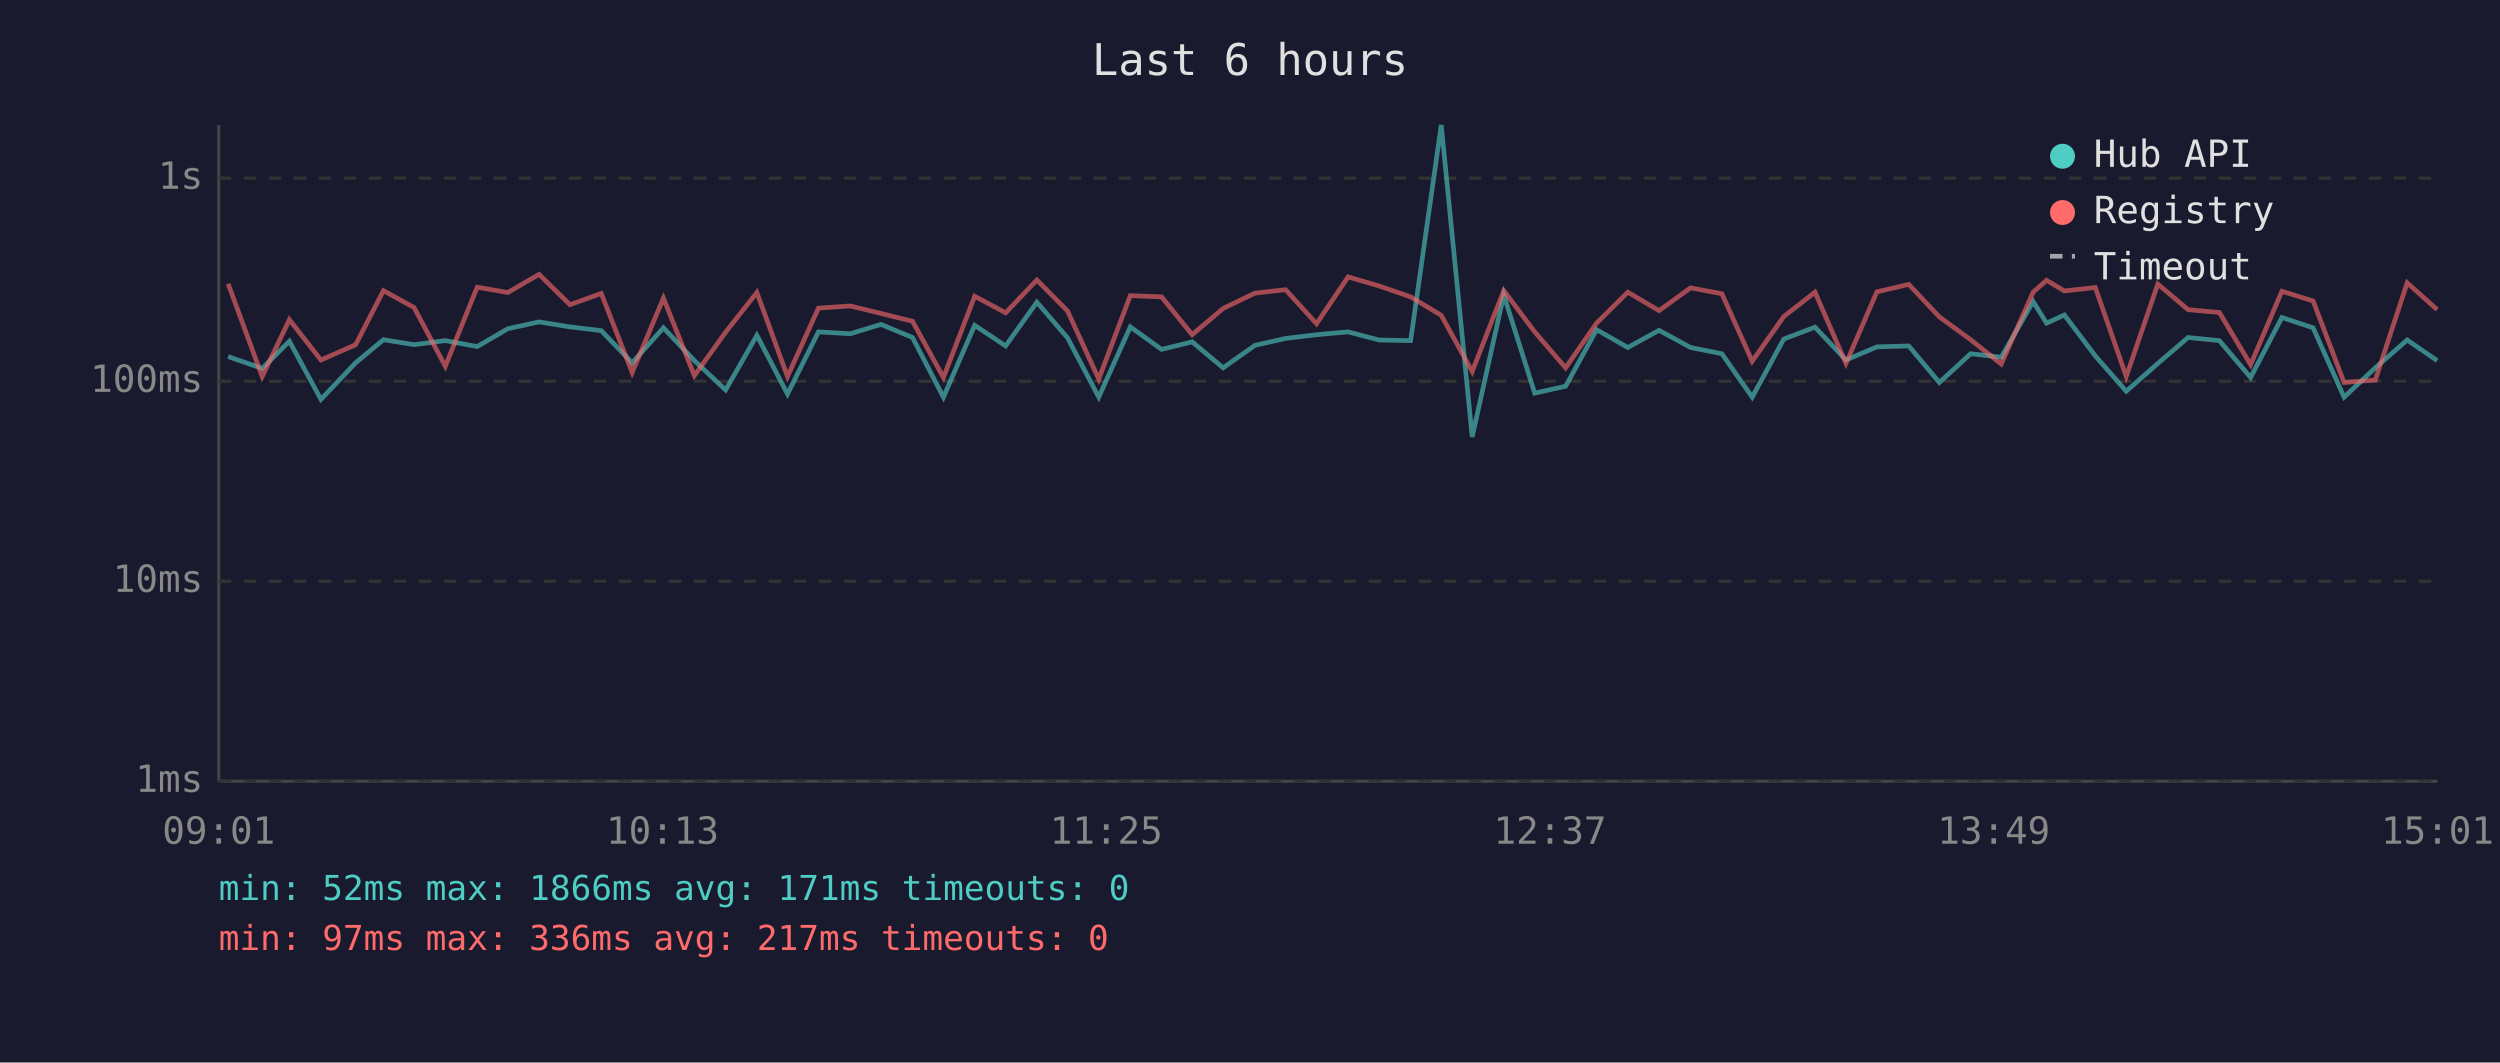
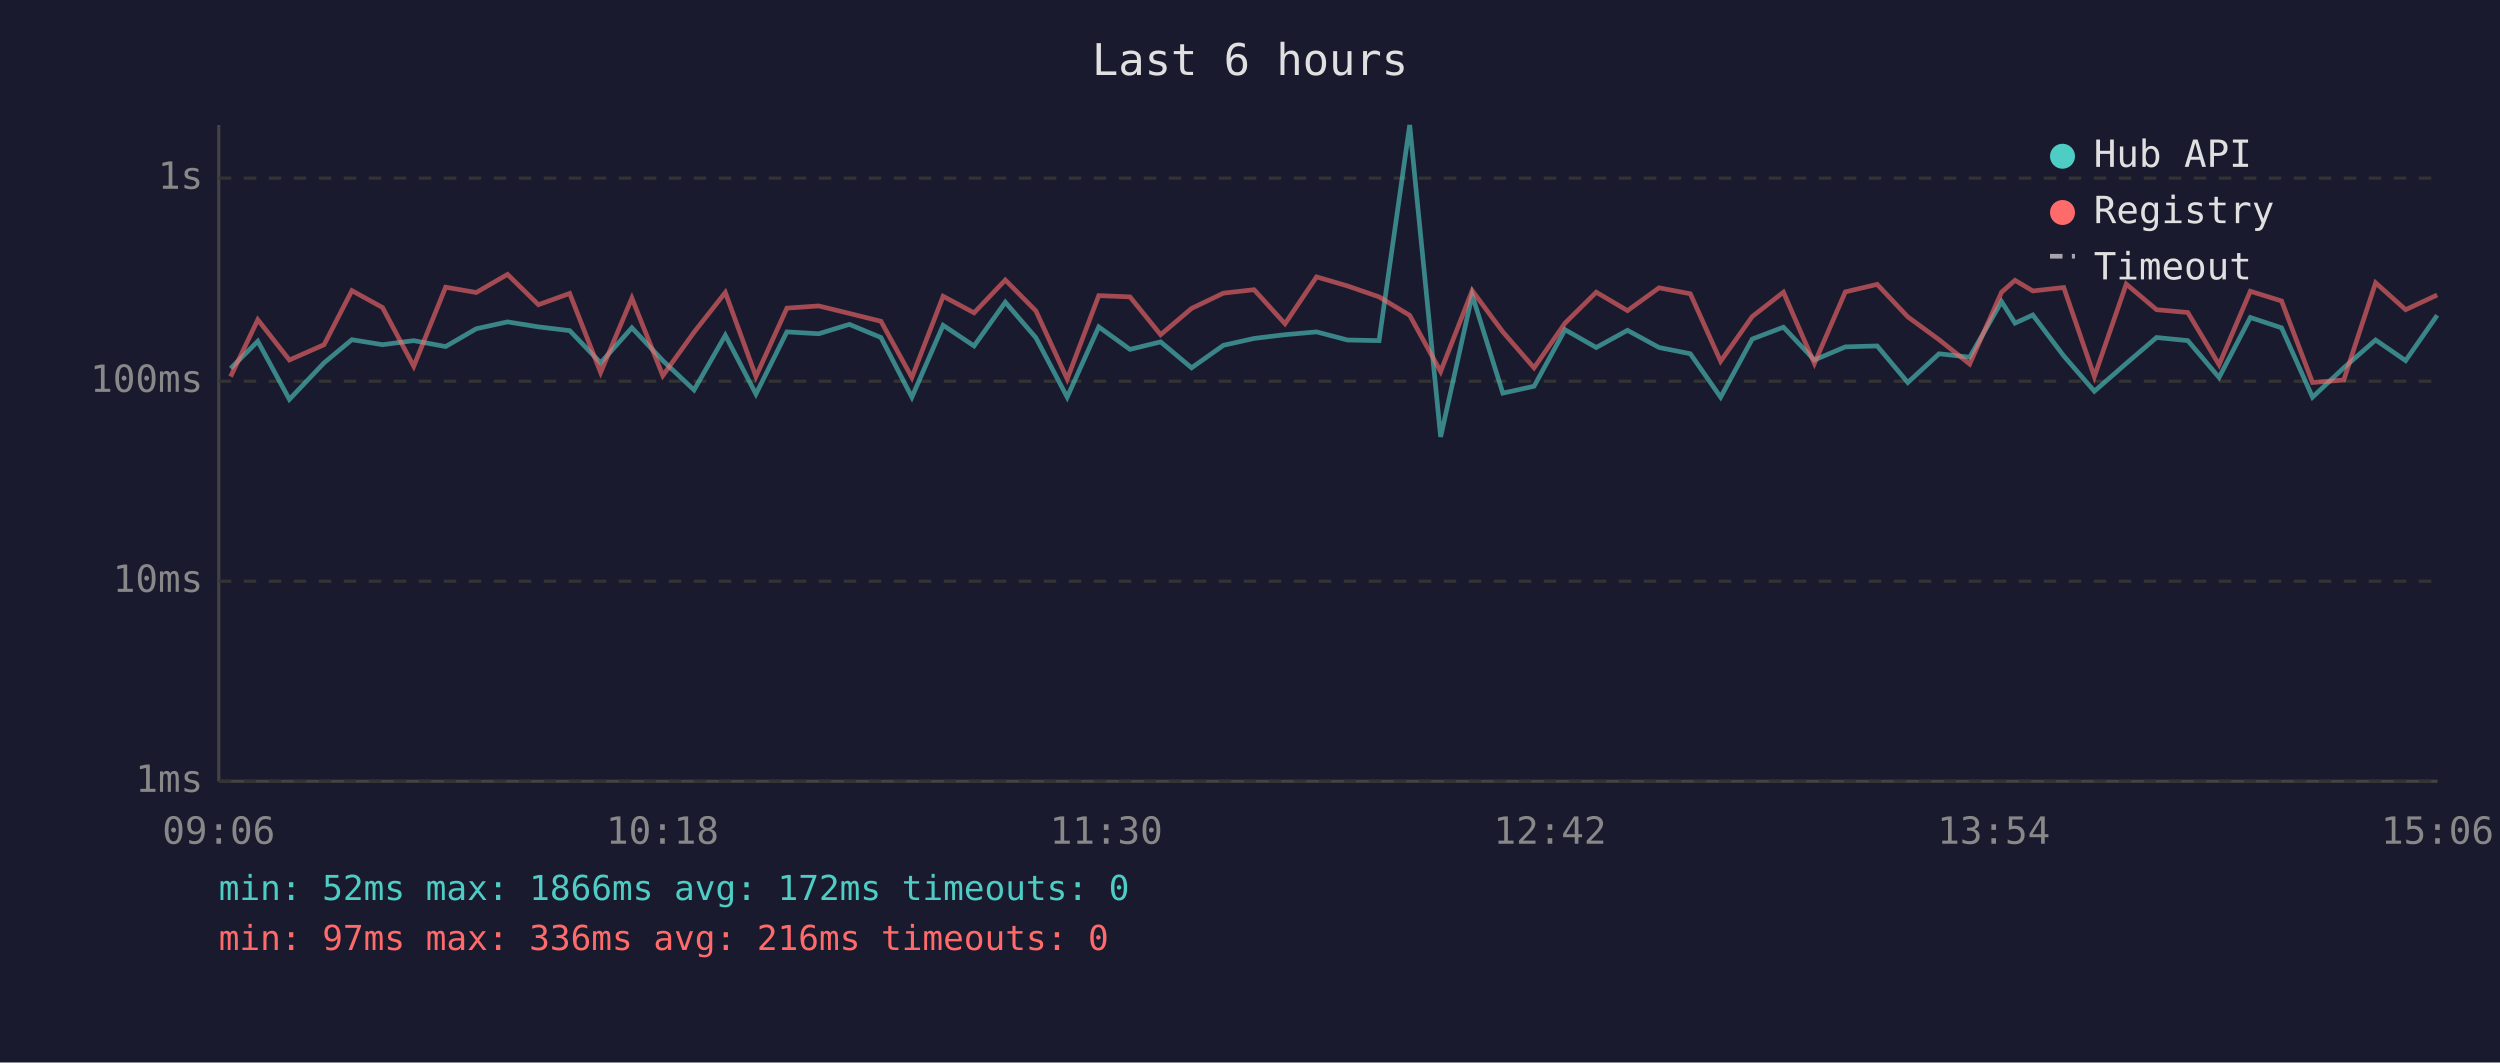
<svg xmlns="http://www.w3.org/2000/svg" viewBox="0 0 800 340" font-family="monospace" font-size="12">
  <rect width="800" height="340" fill="#1a1a2e" />
  <text x="400" y="24" fill="#e0e0e0" font-size="14" text-anchor="middle">Last 6 hours</text>
  <line x1="70" y1="40" x2="70" y2="250" stroke="#444" stroke-width="1" />
  <line x1="70" y1="250" x2="780" y2="250" stroke="#444" stroke-width="1" />
  <line x1="70" y1="250" x2="780" y2="250" stroke="#333" stroke-width="1" stroke-dasharray="4" />
  <text x="65" y="250" fill="#888" text-anchor="end" dominant-baseline="middle">1ms</text>
  <line x1="70" y1="186" x2="780" y2="186" stroke="#333" stroke-width="1" stroke-dasharray="4" />
  <text x="65" y="186" fill="#888" text-anchor="end" dominant-baseline="middle">10ms</text>
  <line x1="70" y1="122" x2="780" y2="122" stroke="#333" stroke-width="1" stroke-dasharray="4" />
  <text x="65" y="122" fill="#888" text-anchor="end" dominant-baseline="middle">100ms</text>
  <line x1="70" y1="57" x2="780" y2="57" stroke="#333" stroke-width="1" stroke-dasharray="4" />
  <text x="65" y="57" fill="#888" text-anchor="end" dominant-baseline="middle">1s</text>
-   <text x="70" y="270" fill="#888" text-anchor="middle">09:01</text>
-   <text x="212" y="270" fill="#888" text-anchor="middle">10:13</text>
-   <text x="354" y="270" fill="#888" text-anchor="middle">11:25</text>
-   <text x="496" y="270" fill="#888" text-anchor="middle">12:37</text>
-   <text x="638" y="270" fill="#888" text-anchor="middle">13:49</text>
-   <text x="780" y="270" fill="#888" text-anchor="middle">15:01</text>
-   <polyline points="73.0,114.1 83.9,117.9 92.6,109.2 102.7,127.8 113.8,116.1 122.7,108.7 132.5,110.3 142.5,109.0 152.7,110.9 162.5,105.2 172.5,103.0 182.4,104.6 192.4,105.8 202.3,116.1 212.3,104.9 222.2,115.4 232.2,124.8 242.2,107.3 252.0,126.1 261.9,106.2 272.1,106.8 281.9,103.8 292.0,108.0 301.9,127.1 311.9,104.1 321.8,110.7 331.8,96.7 341.6,108.1 351.6,127.1 361.7,104.6 371.7,111.8 381.5,109.4 391.4,117.7 401.6,110.5 411.4,108.3 421.3,107.1 431.4,106.2 441.3,108.8 451.4,109.0 461.2,40.0 471.1,139.8 481.2,94.4 491.1,125.8 501.0,123.6 510.9,105.5 520.9,111.2 530.9,105.7 541.0,111.2 551.0,113.2 560.7,127.1 570.8,108.5 580.8,104.7 590.7,115.2 600.6,111.0 610.8,110.7 620.6,122.4 630.6,113.2 640.4,114.3 650.6,96.5 654.9,103.4 660.6,100.8 670.5,113.9 680.4,125.2 690.5,116.3 700.2,108.0 710.2,109.0 720.2,120.8 730.2,101.6 740.2,104.9 750.1,127.1 760.1,117.7 770.3,108.8 779.9,115.4" fill="none" stroke="#4ecdc4" stroke-width="1.5" opacity="0.6" />
-   <polyline points="73.0,90.8 83.9,120.5 92.6,102.3 102.7,115.2 113.8,110.3 122.7,93.0 132.5,98.4 142.5,117.2 152.7,91.9 162.5,93.6 172.5,87.8 182.4,97.5 192.4,93.9 202.3,119.2 212.3,95.4 222.2,120.2 232.2,106.3 242.2,93.6 252.0,120.5 261.9,98.6 272.1,97.9 281.9,100.3 292.0,102.8 301.9,120.8 311.9,94.8 321.8,100.1 331.8,89.6 341.6,99.5 351.6,121.3 361.7,94.6 371.7,95.0 381.5,107.1 391.4,98.7 401.6,93.8 411.4,92.7 421.3,103.6 431.4,88.6 441.3,91.5 451.4,95.0 461.2,100.9 471.1,118.9 481.2,93.0 491.1,106.2 501.0,117.7 510.9,103.4 520.9,93.5 530.9,99.4 541.0,92.1 551.0,94.0 560.7,115.6 570.8,101.3 580.8,93.5 590.7,116.3 600.6,93.4 610.8,91.0 620.6,101.4 630.6,108.7 640.4,116.5 650.6,93.5 654.9,89.7 660.6,93.1 670.5,92.0 680.4,120.5 690.5,90.9 700.2,99.1 710.2,100.0 720.2,116.7 730.2,93.2 740.2,96.3 750.1,122.4 760.1,121.6 770.3,90.5 779.9,99.1" fill="none" stroke="#ff6b6b" stroke-width="1.5" opacity="0.6" />
+   <text x="70" y="270" fill="#888" text-anchor="middle">09:06</text>
+   <text x="212" y="270" fill="#888" text-anchor="middle">10:18</text>
+   <text x="354" y="270" fill="#888" text-anchor="middle">11:30</text>
+   <text x="496" y="270" fill="#888" text-anchor="middle">12:42</text>
+   <text x="638" y="270" fill="#888" text-anchor="middle">13:54</text>
+   <text x="780" y="270" fill="#888" text-anchor="middle">15:06</text>
+   <polyline points="73.8,117.9 82.5,109.2 92.6,127.8 103.7,116.1 112.6,108.7 122.4,110.3 132.4,109.0 142.6,110.9 152.4,105.2 162.4,103.0 172.3,104.6 182.3,105.8 192.2,116.1 202.2,104.9 212.1,115.4 222.1,124.8 232.1,107.3 241.9,126.1 251.8,106.2 262.0,106.8 271.8,103.8 281.9,108.0 291.8,127.1 301.8,104.1 311.7,110.7 321.7,96.7 331.5,108.1 341.5,127.1 351.6,104.6 361.6,111.8 371.4,109.4 381.3,117.7 391.5,110.5 401.3,108.3 411.2,107.1 421.3,106.2 431.2,108.8 441.3,109.0 451.1,40.0 461.0,139.8 471.1,94.4 480.9,125.8 490.9,123.6 500.8,105.5 510.8,111.2 520.8,105.7 530.9,111.2 540.9,113.2 550.6,127.1 560.7,108.5 570.7,104.7 580.6,115.2 590.5,111.0 600.7,110.7 610.5,122.4 620.5,113.2 630.3,114.3 640.5,96.5 644.8,103.4 650.5,100.8 660.4,113.9 670.2,125.2 680.4,116.3 690.1,108.0 700.1,109.0 710.1,120.8 720.1,101.6 730.1,104.9 740.0,127.1 750.0,117.7 760.2,108.8 769.8,115.4 779.9,100.9" fill="none" stroke="#4ecdc4" stroke-width="1.5" opacity="0.6" />
+   <polyline points="73.8,120.5 82.5,102.3 92.6,115.2 103.7,110.3 112.6,93.0 122.4,98.4 132.4,117.2 142.6,91.9 152.4,93.6 162.4,87.8 172.3,97.5 182.3,93.9 192.2,119.2 202.2,95.4 212.1,120.2 222.1,106.3 232.1,93.6 241.9,120.5 251.8,98.6 262.0,97.9 271.8,100.3 281.9,102.8 291.8,120.8 301.8,94.8 311.7,100.1 321.7,89.6 331.5,99.5 341.5,121.3 351.6,94.6 361.6,95.0 371.4,107.1 381.3,98.7 391.5,93.8 401.3,92.7 411.2,103.6 421.3,88.6 431.2,91.5 441.3,95.0 451.1,100.9 461.0,118.9 471.1,93.0 480.9,106.2 490.9,117.7 500.8,103.4 510.8,93.5 520.8,99.4 530.9,92.1 540.9,94.0 550.6,115.6 560.7,101.3 570.7,93.5 580.6,116.3 590.5,93.4 600.7,91.0 610.5,101.4 620.5,108.7 630.3,116.5 640.5,93.5 644.8,89.7 650.5,93.1 660.4,92.0 670.2,120.5 680.4,90.9 690.1,99.1 700.1,100.0 710.1,116.7 720.1,93.2 730.1,96.3 740.0,122.4 750.0,121.6 760.2,90.5 769.8,99.1 779.9,94.4" fill="none" stroke="#ff6b6b" stroke-width="1.5" opacity="0.6" />
  <circle cx="660" cy="50" r="4" fill="#4ecdc4" />
  <text x="670" y="50" fill="#e0e0e0" dominant-baseline="middle">Hub API</text>
  <circle cx="660" cy="68" r="4" fill="#ff6b6b" />
  <text x="670" y="68" fill="#e0e0e0" dominant-baseline="middle">Registry</text>
  <line x1="656" y1="82" x2="664" y2="82" stroke="#e0e0e0" stroke-width="1.5" stroke-dasharray="4,3" opacity="0.7" />
  <text x="670" y="86" fill="#e0e0e0" dominant-baseline="middle">Timeout</text>
-   <text x="70" y="288" fill="#4ecdc4" font-size="11">min: 52ms  max: 1866ms  avg: 171ms  timeouts: 0</text>
-   <text x="70" y="304" fill="#ff6b6b" font-size="11">min: 97ms  max: 336ms  avg: 217ms  timeouts: 0</text>
+   <text x="70" y="288" fill="#4ecdc4" font-size="11">min: 52ms  max: 1866ms  avg: 172ms  timeouts: 0</text>
+   <text x="70" y="304" fill="#ff6b6b" font-size="11">min: 97ms  max: 336ms  avg: 216ms  timeouts: 0</text>
</svg>
